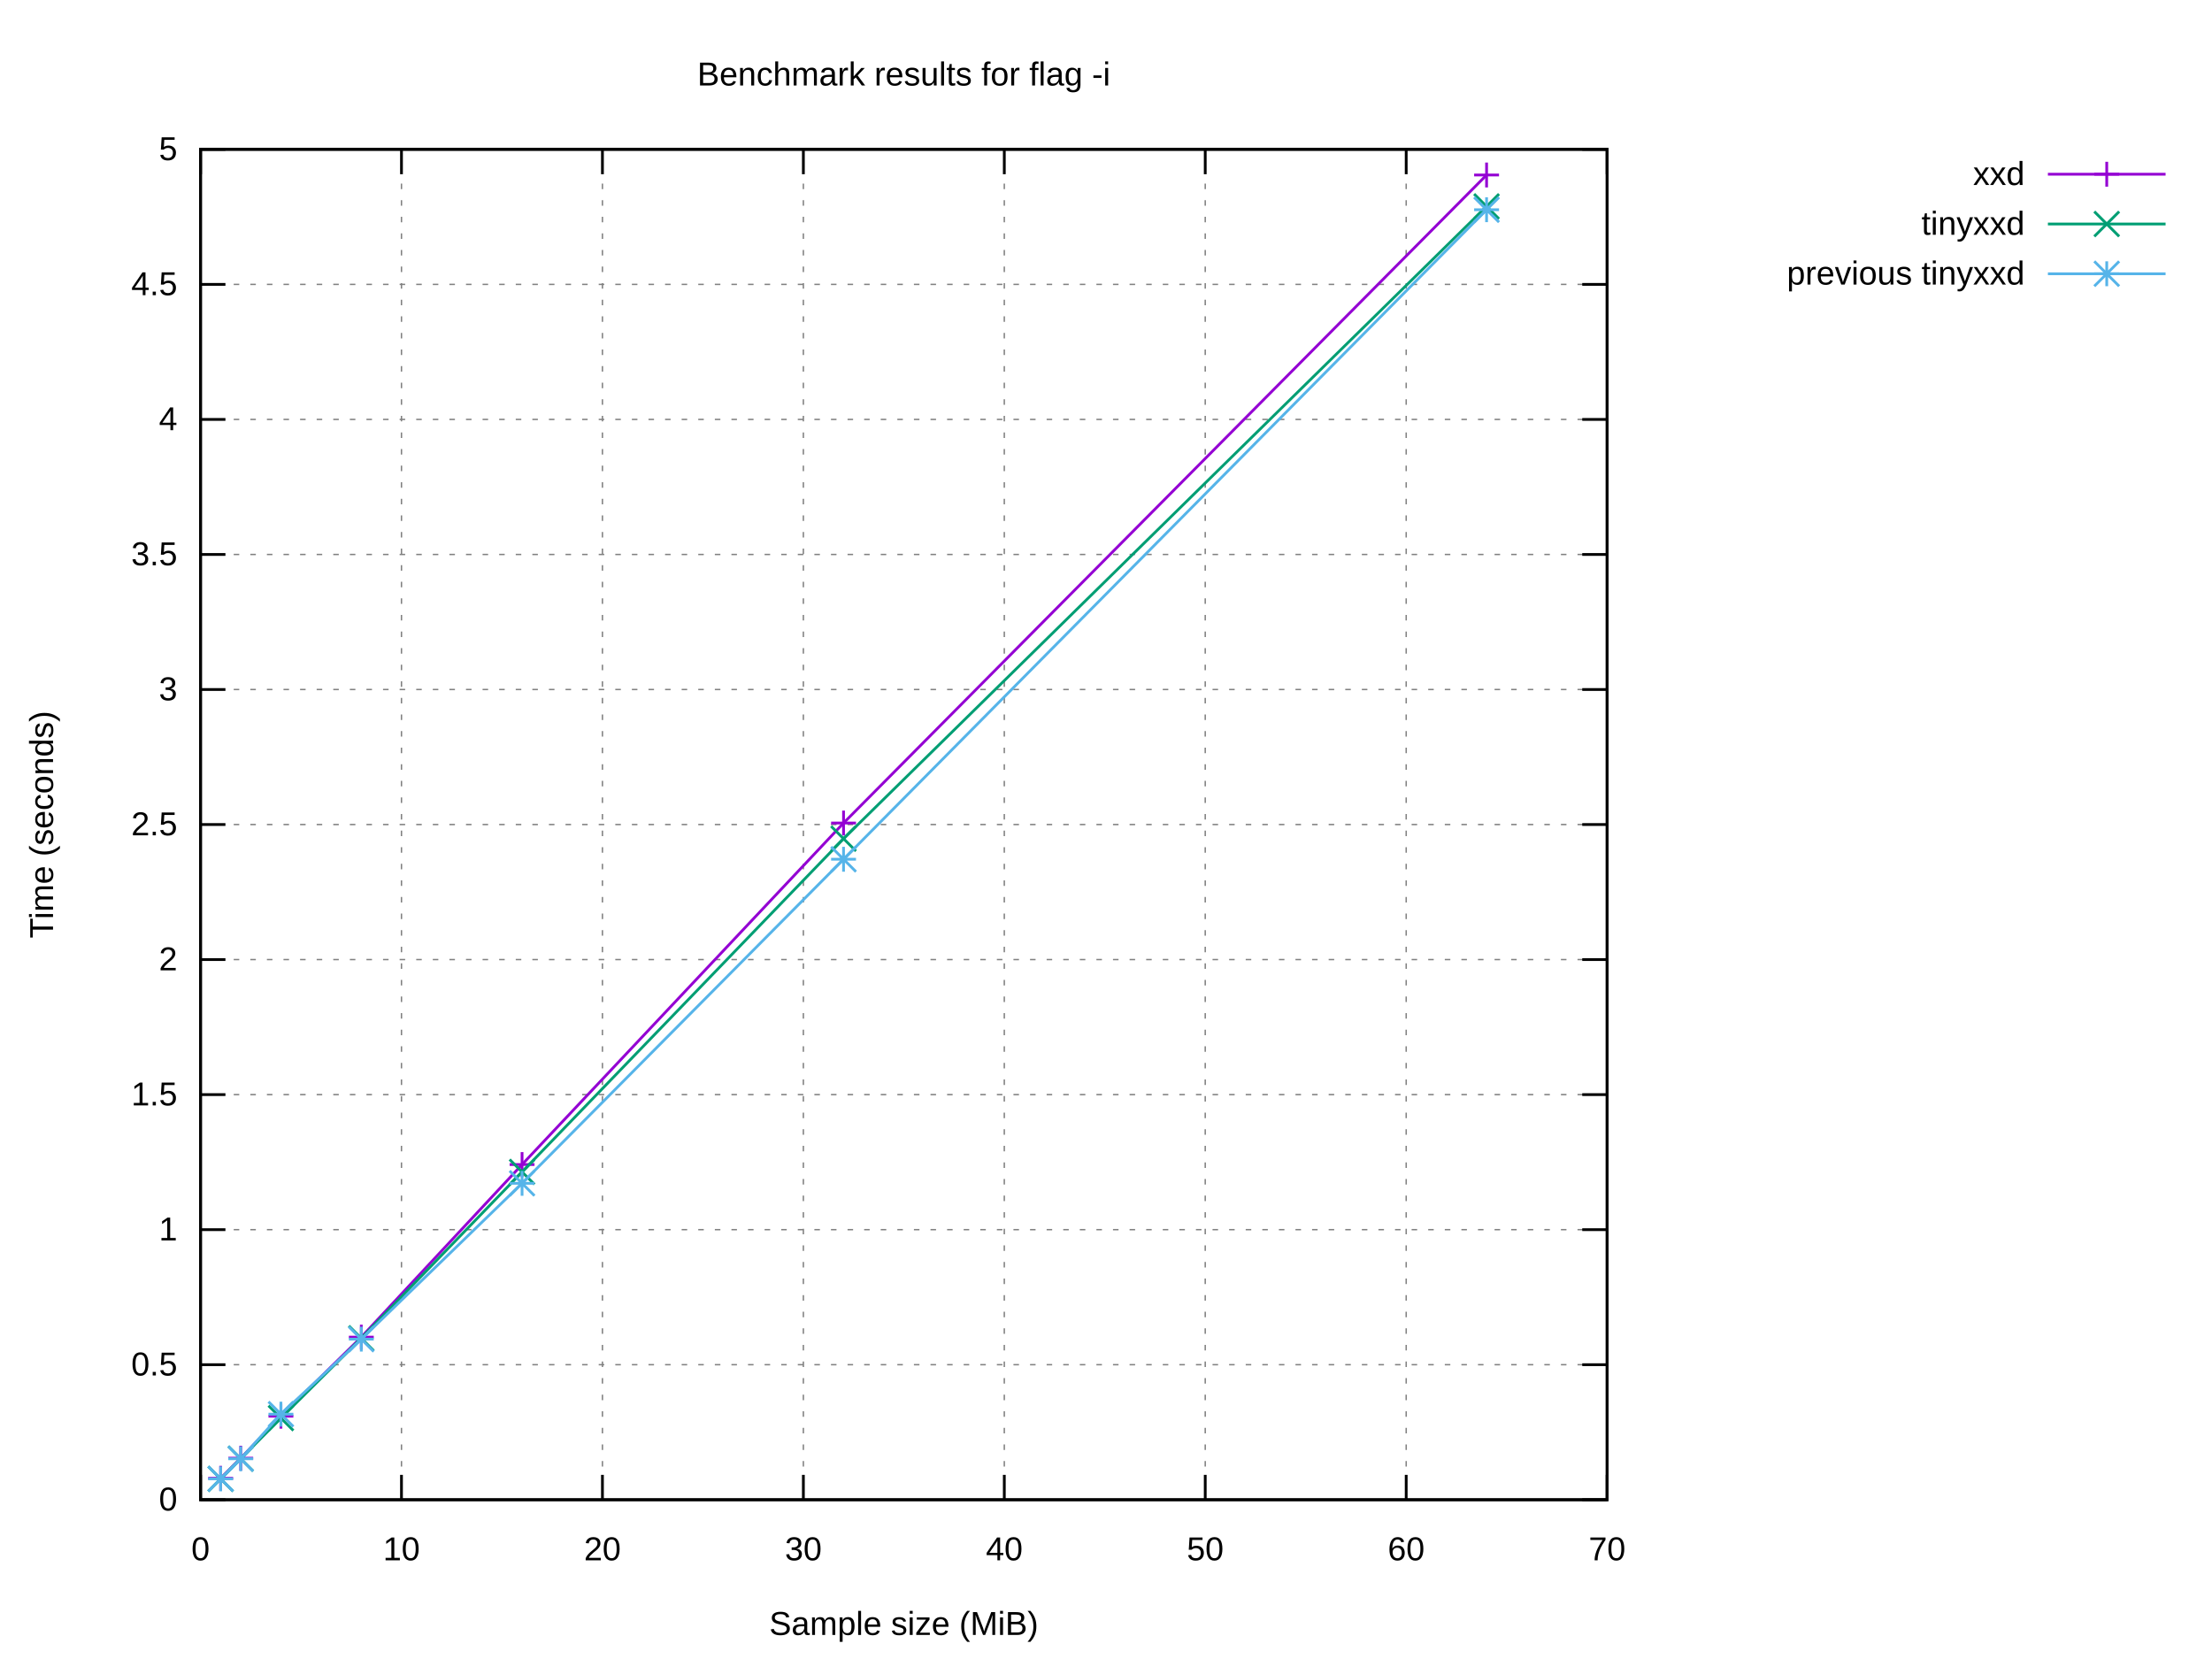
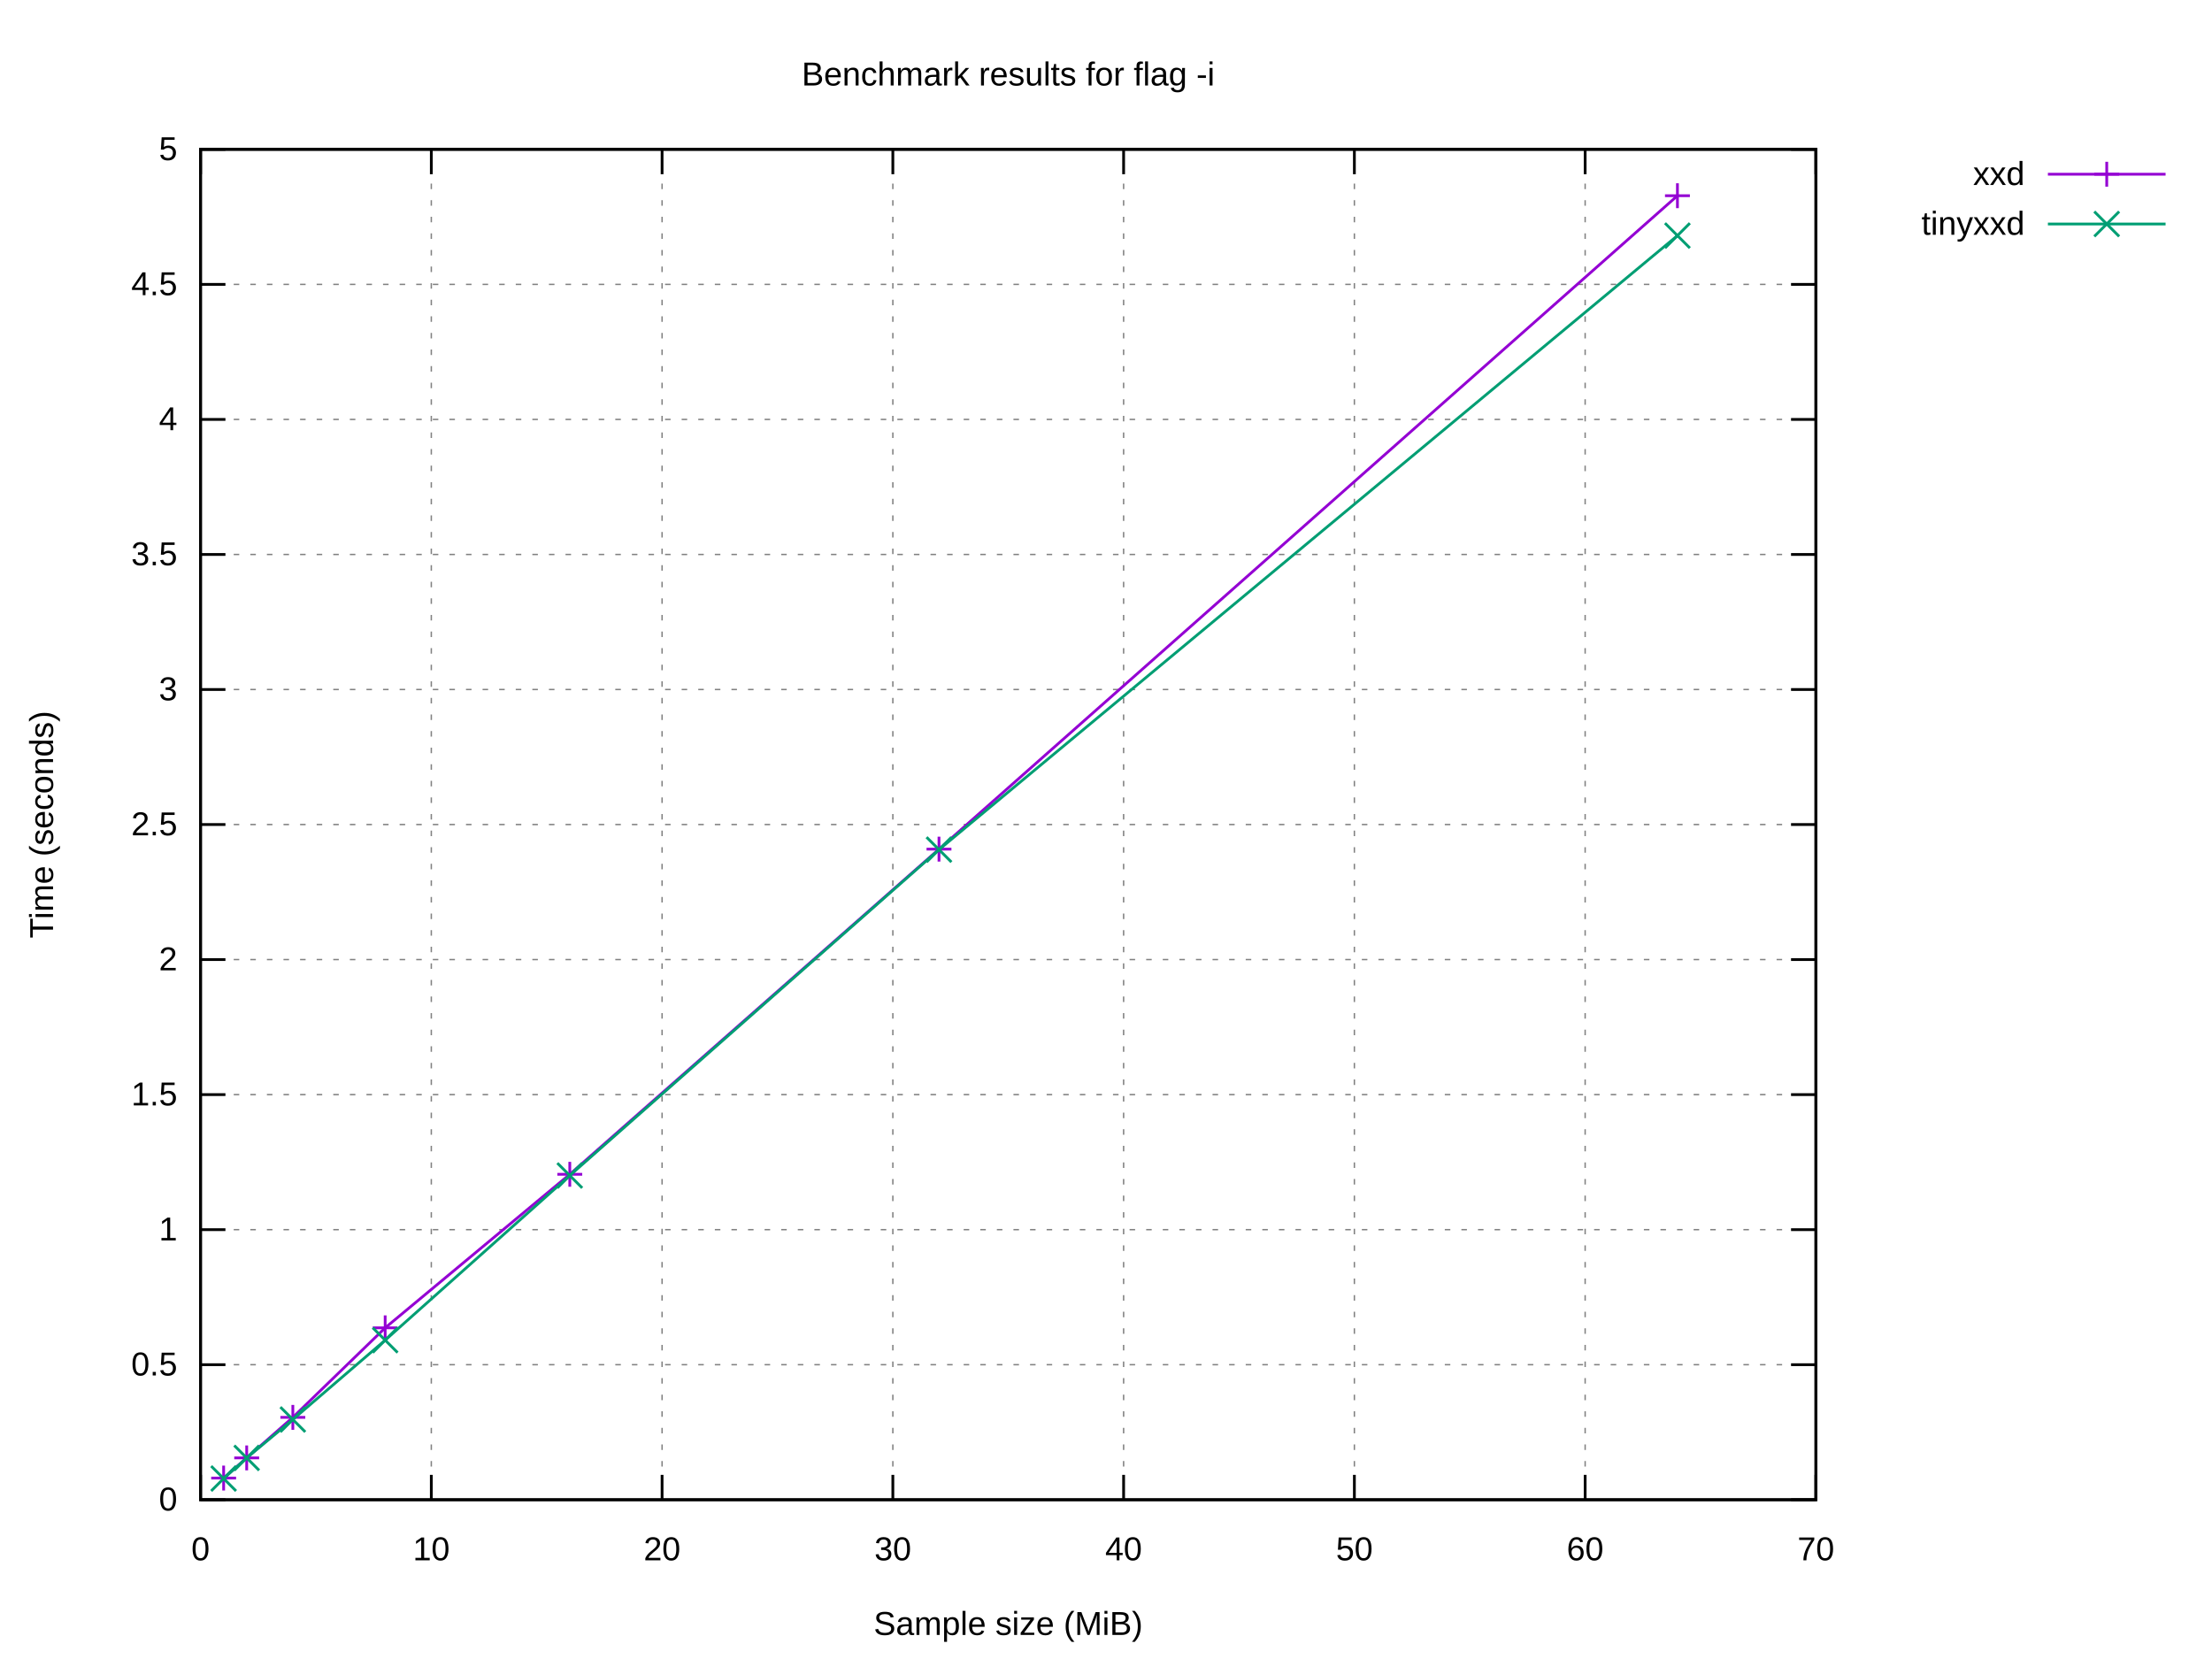
<svg xmlns="http://www.w3.org/2000/svg" xmlns:xlink="http://www.w3.org/1999/xlink" width="800" height="600" viewBox="0 0 800 600">
  <g id="gnuplot_canvas">
    <rect x="0" y="0" width="800" height="600" fill="#ffffff" />
    <defs>
      <circle id="gpDot" r="0.5" stroke-width="0.5" stroke="currentColor" />
      <path id="gpPt0" stroke-width="0.222" stroke="currentColor" d="M-1,0 h2 M0,-1 v2" />
      <path id="gpPt1" stroke-width="0.222" stroke="currentColor" d="M-1,-1 L1,1 M1,-1 L-1,1" />
      <path id="gpPt2" stroke-width="0.222" stroke="currentColor" d="M-1,0 L1,0 M0,-1 L0,1 M-1,-1 L1,1 M-1,1 L1,-1" />
      <rect id="gpPt3" stroke-width="0.222" stroke="currentColor" x="-1" y="-1" width="2" height="2" />
      <rect id="gpPt4" stroke-width="0.222" stroke="currentColor" fill="currentColor" x="-1" y="-1" width="2" height="2" />
      <circle id="gpPt5" stroke-width="0.222" stroke="currentColor" cx="0" cy="0" r="1" />
      <use xlink:href="#gpPt5" id="gpPt6" fill="currentColor" stroke="none" />
      <path id="gpPt7" stroke-width="0.222" stroke="currentColor" d="M0,-1.33 L-1.33,0.67 L1.33,0.67 z" />
      <use xlink:href="#gpPt7" id="gpPt8" fill="currentColor" stroke="none" />
      <use xlink:href="#gpPt7" id="gpPt9" stroke="currentColor" transform="rotate(180)" />
      <use xlink:href="#gpPt9" id="gpPt10" fill="currentColor" stroke="none" />
      <use xlink:href="#gpPt3" id="gpPt11" stroke="currentColor" transform="rotate(45)" />
      <use xlink:href="#gpPt11" id="gpPt12" fill="currentColor" stroke="none" />
      <path id="gpPt13" stroke-width="0.222" stroke="currentColor" d="M0,1.330 L1.265,0.411 L0.782,-1.067 L-0.782,-1.076 L-1.265,0.411 z" />
      <use xlink:href="#gpPt13" id="gpPt14" fill="currentColor" stroke="none" />
      <filter id="textbox" filterUnits="objectBoundingBox" x="0" y="0" height="1" width="1">
        <feFlood flood-color="#FFFFFF" flood-opacity="1" result="bgnd" />
        <feComposite in="SourceGraphic" in2="bgnd" operator="atop" />
      </filter>
      <filter id="greybox" filterUnits="objectBoundingBox" x="0" y="0" height="1" width="1">
        <feFlood flood-color="lightgrey" flood-opacity="1" result="grey" />
        <feComposite in="SourceGraphic" in2="grey" operator="atop" />
      </filter>
    </defs>
    <g fill="none" color="#FFFFFF" stroke="currentColor" stroke-width="1.00" stroke-linecap="butt" stroke-linejoin="miter">
</g>
    <g fill="none" color="black" stroke="currentColor" stroke-width="1.00" stroke-linecap="butt" stroke-linejoin="miter">
</g>
    <g fill="none" color="black" stroke="black" stroke-width="0.50" stroke-linecap="butt" stroke-linejoin="miter">
</g>
    <g fill="none" color="gray" stroke="currentColor" stroke-width="0.50" stroke-linecap="butt" stroke-linejoin="miter">
-       <path stroke="gray" stroke-dasharray="2,4" class="gridline" d="M72.53,542.40 L581.24,542.40  " />
-     </g>
-     <g fill="none" color="gray" stroke="gray" stroke-width="1.00" stroke-linecap="butt" stroke-linejoin="miter">
- </g>
-     <g fill="none" color="black" stroke="currentColor" stroke-width="1.00" stroke-linecap="butt" stroke-linejoin="miter">
-       <path stroke="black" d="M72.53,542.40 L81.53,542.40 M581.24,542.40 L572.24,542.40  " />
+       <path stroke="gray" stroke-dasharray="2,4" class="gridline" d="M72.53,542.40 L656.75,542.40  " />
+     </g>
+     <g fill="none" color="gray" stroke="gray" stroke-width="1.00" stroke-linecap="butt" stroke-linejoin="miter">
+ </g>
+     <g fill="none" color="black" stroke="currentColor" stroke-width="1.00" stroke-linecap="butt" stroke-linejoin="miter">
+       <path stroke="black" d="M72.53,542.40 L81.53,542.40 M656.75,542.40 L647.75,542.40  " />
      <g transform="translate(64.14,546.30)" stroke="none" fill="black" font-family="Arial" font-size="12.00" text-anchor="end">
        <text>
          <tspan font-family="Arial"> 0</tspan>
        </text>
      </g>
    </g>
    <g fill="none" color="black" stroke="currentColor" stroke-width="1.00" stroke-linecap="butt" stroke-linejoin="miter">
</g>
    <g fill="none" color="black" stroke="black" stroke-width="0.50" stroke-linecap="butt" stroke-linejoin="miter">
</g>
    <g fill="none" color="gray" stroke="currentColor" stroke-width="0.50" stroke-linecap="butt" stroke-linejoin="miter">
-       <path stroke="gray" stroke-dasharray="2,4" class="gridline" d="M72.53,493.56 L581.24,493.56  " />
-     </g>
-     <g fill="none" color="gray" stroke="gray" stroke-width="1.00" stroke-linecap="butt" stroke-linejoin="miter">
- </g>
-     <g fill="none" color="black" stroke="currentColor" stroke-width="1.00" stroke-linecap="butt" stroke-linejoin="miter">
-       <path stroke="black" d="M72.53,493.56 L81.53,493.56 M581.24,493.56 L572.24,493.56  " />
+       <path stroke="gray" stroke-dasharray="2,4" class="gridline" d="M72.53,493.56 L656.75,493.56  " />
+     </g>
+     <g fill="none" color="gray" stroke="gray" stroke-width="1.00" stroke-linecap="butt" stroke-linejoin="miter">
+ </g>
+     <g fill="none" color="black" stroke="currentColor" stroke-width="1.00" stroke-linecap="butt" stroke-linejoin="miter">
+       <path stroke="black" d="M72.53,493.56 L81.53,493.56 M656.75,493.56 L647.75,493.56  " />
      <g transform="translate(64.14,497.46)" stroke="none" fill="black" font-family="Arial" font-size="12.00" text-anchor="end">
        <text>
          <tspan font-family="Arial"> 0.5</tspan>
        </text>
      </g>
    </g>
    <g fill="none" color="black" stroke="currentColor" stroke-width="1.00" stroke-linecap="butt" stroke-linejoin="miter">
</g>
    <g fill="none" color="black" stroke="black" stroke-width="0.50" stroke-linecap="butt" stroke-linejoin="miter">
</g>
    <g fill="none" color="gray" stroke="currentColor" stroke-width="0.50" stroke-linecap="butt" stroke-linejoin="miter">
-       <path stroke="gray" stroke-dasharray="2,4" class="gridline" d="M72.53,444.72 L581.24,444.72  " />
-     </g>
-     <g fill="none" color="gray" stroke="gray" stroke-width="1.00" stroke-linecap="butt" stroke-linejoin="miter">
- </g>
-     <g fill="none" color="black" stroke="currentColor" stroke-width="1.00" stroke-linecap="butt" stroke-linejoin="miter">
-       <path stroke="black" d="M72.53,444.72 L81.53,444.72 M581.24,444.72 L572.24,444.72  " />
+       <path stroke="gray" stroke-dasharray="2,4" class="gridline" d="M72.53,444.72 L656.75,444.72  " />
+     </g>
+     <g fill="none" color="gray" stroke="gray" stroke-width="1.00" stroke-linecap="butt" stroke-linejoin="miter">
+ </g>
+     <g fill="none" color="black" stroke="currentColor" stroke-width="1.00" stroke-linecap="butt" stroke-linejoin="miter">
+       <path stroke="black" d="M72.53,444.72 L81.53,444.72 M656.75,444.72 L647.75,444.72  " />
      <g transform="translate(64.14,448.62)" stroke="none" fill="black" font-family="Arial" font-size="12.00" text-anchor="end">
        <text>
          <tspan font-family="Arial"> 1</tspan>
        </text>
      </g>
    </g>
    <g fill="none" color="black" stroke="currentColor" stroke-width="1.00" stroke-linecap="butt" stroke-linejoin="miter">
</g>
    <g fill="none" color="black" stroke="black" stroke-width="0.50" stroke-linecap="butt" stroke-linejoin="miter">
</g>
    <g fill="none" color="gray" stroke="currentColor" stroke-width="0.50" stroke-linecap="butt" stroke-linejoin="miter">
-       <path stroke="gray" stroke-dasharray="2,4" class="gridline" d="M72.53,395.88 L581.24,395.88  " />
-     </g>
-     <g fill="none" color="gray" stroke="gray" stroke-width="1.00" stroke-linecap="butt" stroke-linejoin="miter">
- </g>
-     <g fill="none" color="black" stroke="currentColor" stroke-width="1.00" stroke-linecap="butt" stroke-linejoin="miter">
-       <path stroke="black" d="M72.53,395.88 L81.53,395.88 M581.24,395.88 L572.24,395.88  " />
+       <path stroke="gray" stroke-dasharray="2,4" class="gridline" d="M72.53,395.88 L656.75,395.88  " />
+     </g>
+     <g fill="none" color="gray" stroke="gray" stroke-width="1.00" stroke-linecap="butt" stroke-linejoin="miter">
+ </g>
+     <g fill="none" color="black" stroke="currentColor" stroke-width="1.00" stroke-linecap="butt" stroke-linejoin="miter">
+       <path stroke="black" d="M72.53,395.88 L81.53,395.88 M656.75,395.88 L647.75,395.88  " />
      <g transform="translate(64.14,399.78)" stroke="none" fill="black" font-family="Arial" font-size="12.00" text-anchor="end">
        <text>
          <tspan font-family="Arial"> 1.5</tspan>
        </text>
      </g>
    </g>
    <g fill="none" color="black" stroke="currentColor" stroke-width="1.00" stroke-linecap="butt" stroke-linejoin="miter">
</g>
    <g fill="none" color="black" stroke="black" stroke-width="0.50" stroke-linecap="butt" stroke-linejoin="miter">
</g>
    <g fill="none" color="gray" stroke="currentColor" stroke-width="0.50" stroke-linecap="butt" stroke-linejoin="miter">
-       <path stroke="gray" stroke-dasharray="2,4" class="gridline" d="M72.53,347.04 L581.24,347.04  " />
-     </g>
-     <g fill="none" color="gray" stroke="gray" stroke-width="1.00" stroke-linecap="butt" stroke-linejoin="miter">
- </g>
-     <g fill="none" color="black" stroke="currentColor" stroke-width="1.00" stroke-linecap="butt" stroke-linejoin="miter">
-       <path stroke="black" d="M72.53,347.04 L81.53,347.04 M581.24,347.04 L572.24,347.04  " />
+       <path stroke="gray" stroke-dasharray="2,4" class="gridline" d="M72.53,347.04 L656.75,347.04  " />
+     </g>
+     <g fill="none" color="gray" stroke="gray" stroke-width="1.00" stroke-linecap="butt" stroke-linejoin="miter">
+ </g>
+     <g fill="none" color="black" stroke="currentColor" stroke-width="1.00" stroke-linecap="butt" stroke-linejoin="miter">
+       <path stroke="black" d="M72.53,347.04 L81.53,347.04 M656.75,347.04 L647.75,347.04  " />
      <g transform="translate(64.14,350.94)" stroke="none" fill="black" font-family="Arial" font-size="12.00" text-anchor="end">
        <text>
          <tspan font-family="Arial"> 2</tspan>
        </text>
      </g>
    </g>
    <g fill="none" color="black" stroke="currentColor" stroke-width="1.00" stroke-linecap="butt" stroke-linejoin="miter">
</g>
    <g fill="none" color="black" stroke="black" stroke-width="0.50" stroke-linecap="butt" stroke-linejoin="miter">
</g>
    <g fill="none" color="gray" stroke="currentColor" stroke-width="0.50" stroke-linecap="butt" stroke-linejoin="miter">
-       <path stroke="gray" stroke-dasharray="2,4" class="gridline" d="M72.53,298.20 L581.24,298.20  " />
-     </g>
-     <g fill="none" color="gray" stroke="gray" stroke-width="1.00" stroke-linecap="butt" stroke-linejoin="miter">
- </g>
-     <g fill="none" color="black" stroke="currentColor" stroke-width="1.00" stroke-linecap="butt" stroke-linejoin="miter">
-       <path stroke="black" d="M72.53,298.20 L81.53,298.20 M581.24,298.20 L572.24,298.20  " />
+       <path stroke="gray" stroke-dasharray="2,4" class="gridline" d="M72.53,298.20 L656.75,298.20  " />
+     </g>
+     <g fill="none" color="gray" stroke="gray" stroke-width="1.00" stroke-linecap="butt" stroke-linejoin="miter">
+ </g>
+     <g fill="none" color="black" stroke="currentColor" stroke-width="1.00" stroke-linecap="butt" stroke-linejoin="miter">
+       <path stroke="black" d="M72.53,298.20 L81.53,298.20 M656.75,298.20 L647.75,298.20  " />
      <g transform="translate(64.14,302.10)" stroke="none" fill="black" font-family="Arial" font-size="12.00" text-anchor="end">
        <text>
          <tspan font-family="Arial"> 2.5</tspan>
        </text>
      </g>
    </g>
    <g fill="none" color="black" stroke="currentColor" stroke-width="1.00" stroke-linecap="butt" stroke-linejoin="miter">
</g>
    <g fill="none" color="black" stroke="black" stroke-width="0.50" stroke-linecap="butt" stroke-linejoin="miter">
</g>
    <g fill="none" color="gray" stroke="currentColor" stroke-width="0.50" stroke-linecap="butt" stroke-linejoin="miter">
-       <path stroke="gray" stroke-dasharray="2,4" class="gridline" d="M72.53,249.37 L581.24,249.37  " />
-     </g>
-     <g fill="none" color="gray" stroke="gray" stroke-width="1.00" stroke-linecap="butt" stroke-linejoin="miter">
- </g>
-     <g fill="none" color="black" stroke="currentColor" stroke-width="1.00" stroke-linecap="butt" stroke-linejoin="miter">
-       <path stroke="black" d="M72.53,249.37 L81.53,249.37 M581.24,249.37 L572.24,249.37  " />
+       <path stroke="gray" stroke-dasharray="2,4" class="gridline" d="M72.53,249.37 L656.75,249.37  " />
+     </g>
+     <g fill="none" color="gray" stroke="gray" stroke-width="1.00" stroke-linecap="butt" stroke-linejoin="miter">
+ </g>
+     <g fill="none" color="black" stroke="currentColor" stroke-width="1.00" stroke-linecap="butt" stroke-linejoin="miter">
+       <path stroke="black" d="M72.53,249.37 L81.53,249.37 M656.75,249.37 L647.75,249.37  " />
      <g transform="translate(64.14,253.27)" stroke="none" fill="black" font-family="Arial" font-size="12.00" text-anchor="end">
        <text>
          <tspan font-family="Arial"> 3</tspan>
        </text>
      </g>
    </g>
    <g fill="none" color="black" stroke="currentColor" stroke-width="1.00" stroke-linecap="butt" stroke-linejoin="miter">
</g>
    <g fill="none" color="black" stroke="black" stroke-width="0.50" stroke-linecap="butt" stroke-linejoin="miter">
</g>
    <g fill="none" color="gray" stroke="currentColor" stroke-width="0.50" stroke-linecap="butt" stroke-linejoin="miter">
-       <path stroke="gray" stroke-dasharray="2,4" class="gridline" d="M72.53,200.53 L581.24,200.53  " />
-     </g>
-     <g fill="none" color="gray" stroke="gray" stroke-width="1.00" stroke-linecap="butt" stroke-linejoin="miter">
- </g>
-     <g fill="none" color="black" stroke="currentColor" stroke-width="1.00" stroke-linecap="butt" stroke-linejoin="miter">
-       <path stroke="black" d="M72.53,200.53 L81.53,200.53 M581.24,200.53 L572.24,200.53  " />
+       <path stroke="gray" stroke-dasharray="2,4" class="gridline" d="M72.53,200.53 L656.75,200.53  " />
+     </g>
+     <g fill="none" color="gray" stroke="gray" stroke-width="1.00" stroke-linecap="butt" stroke-linejoin="miter">
+ </g>
+     <g fill="none" color="black" stroke="currentColor" stroke-width="1.00" stroke-linecap="butt" stroke-linejoin="miter">
+       <path stroke="black" d="M72.53,200.53 L81.53,200.53 M656.75,200.53 L647.75,200.53  " />
      <g transform="translate(64.14,204.43)" stroke="none" fill="black" font-family="Arial" font-size="12.00" text-anchor="end">
        <text>
          <tspan font-family="Arial"> 3.5</tspan>
        </text>
      </g>
    </g>
    <g fill="none" color="black" stroke="currentColor" stroke-width="1.00" stroke-linecap="butt" stroke-linejoin="miter">
</g>
    <g fill="none" color="black" stroke="black" stroke-width="0.50" stroke-linecap="butt" stroke-linejoin="miter">
</g>
    <g fill="none" color="gray" stroke="currentColor" stroke-width="0.50" stroke-linecap="butt" stroke-linejoin="miter">
-       <path stroke="gray" stroke-dasharray="2,4" class="gridline" d="M72.53,151.69 L581.24,151.69  " />
-     </g>
-     <g fill="none" color="gray" stroke="gray" stroke-width="1.00" stroke-linecap="butt" stroke-linejoin="miter">
- </g>
-     <g fill="none" color="black" stroke="currentColor" stroke-width="1.00" stroke-linecap="butt" stroke-linejoin="miter">
-       <path stroke="black" d="M72.53,151.69 L81.53,151.69 M581.24,151.69 L572.24,151.69  " />
+       <path stroke="gray" stroke-dasharray="2,4" class="gridline" d="M72.53,151.69 L656.75,151.69  " />
+     </g>
+     <g fill="none" color="gray" stroke="gray" stroke-width="1.00" stroke-linecap="butt" stroke-linejoin="miter">
+ </g>
+     <g fill="none" color="black" stroke="currentColor" stroke-width="1.00" stroke-linecap="butt" stroke-linejoin="miter">
+       <path stroke="black" d="M72.53,151.69 L81.53,151.69 M656.75,151.69 L647.75,151.69  " />
      <g transform="translate(64.14,155.59)" stroke="none" fill="black" font-family="Arial" font-size="12.00" text-anchor="end">
        <text>
          <tspan font-family="Arial"> 4</tspan>
        </text>
      </g>
    </g>
    <g fill="none" color="black" stroke="currentColor" stroke-width="1.00" stroke-linecap="butt" stroke-linejoin="miter">
</g>
    <g fill="none" color="black" stroke="black" stroke-width="0.50" stroke-linecap="butt" stroke-linejoin="miter">
</g>
    <g fill="none" color="gray" stroke="currentColor" stroke-width="0.50" stroke-linecap="butt" stroke-linejoin="miter">
-       <path stroke="gray" stroke-dasharray="2,4" class="gridline" d="M72.53,102.85 L581.24,102.85  " />
-     </g>
-     <g fill="none" color="gray" stroke="gray" stroke-width="1.00" stroke-linecap="butt" stroke-linejoin="miter">
- </g>
-     <g fill="none" color="black" stroke="currentColor" stroke-width="1.00" stroke-linecap="butt" stroke-linejoin="miter">
-       <path stroke="black" d="M72.53,102.85 L81.53,102.85 M581.24,102.85 L572.24,102.85  " />
+       <path stroke="gray" stroke-dasharray="2,4" class="gridline" d="M72.53,102.85 L656.75,102.85  " />
+     </g>
+     <g fill="none" color="gray" stroke="gray" stroke-width="1.00" stroke-linecap="butt" stroke-linejoin="miter">
+ </g>
+     <g fill="none" color="black" stroke="currentColor" stroke-width="1.00" stroke-linecap="butt" stroke-linejoin="miter">
+       <path stroke="black" d="M72.53,102.85 L81.53,102.85 M656.75,102.85 L647.75,102.85  " />
      <g transform="translate(64.14,106.75)" stroke="none" fill="black" font-family="Arial" font-size="12.00" text-anchor="end">
        <text>
          <tspan font-family="Arial"> 4.5</tspan>
        </text>
      </g>
    </g>
    <g fill="none" color="black" stroke="currentColor" stroke-width="1.00" stroke-linecap="butt" stroke-linejoin="miter">
</g>
    <g fill="none" color="black" stroke="black" stroke-width="0.50" stroke-linecap="butt" stroke-linejoin="miter">
</g>
    <g fill="none" color="gray" stroke="currentColor" stroke-width="0.50" stroke-linecap="butt" stroke-linejoin="miter">
-       <path stroke="gray" stroke-dasharray="2,4" class="gridline" d="M72.53,54.01 L581.24,54.01  " />
-     </g>
-     <g fill="none" color="gray" stroke="gray" stroke-width="1.00" stroke-linecap="butt" stroke-linejoin="miter">
- </g>
-     <g fill="none" color="black" stroke="currentColor" stroke-width="1.00" stroke-linecap="butt" stroke-linejoin="miter">
-       <path stroke="black" d="M72.53,54.01 L81.53,54.01 M581.24,54.01 L572.24,54.01  " />
+       <path stroke="gray" stroke-dasharray="2,4" class="gridline" d="M72.53,54.01 L656.75,54.01  " />
+     </g>
+     <g fill="none" color="gray" stroke="gray" stroke-width="1.00" stroke-linecap="butt" stroke-linejoin="miter">
+ </g>
+     <g fill="none" color="black" stroke="currentColor" stroke-width="1.00" stroke-linecap="butt" stroke-linejoin="miter">
+       <path stroke="black" d="M72.53,54.01 L81.53,54.01 M656.75,54.01 L647.75,54.01  " />
      <g transform="translate(64.14,57.91)" stroke="none" fill="black" font-family="Arial" font-size="12.00" text-anchor="end">
        <text>
          <tspan font-family="Arial"> 5</tspan>
        </text>
      </g>
    </g>
    <g fill="none" color="black" stroke="currentColor" stroke-width="1.00" stroke-linecap="butt" stroke-linejoin="miter">
</g>
    <g fill="none" color="black" stroke="black" stroke-width="0.50" stroke-linecap="butt" stroke-linejoin="miter">
</g>
    <g fill="none" color="gray" stroke="currentColor" stroke-width="0.50" stroke-linecap="butt" stroke-linejoin="miter">
      <path stroke="gray" stroke-dasharray="2,4" class="gridline" d="M72.53,542.40 L72.53,54.01  " />
    </g>
    <g fill="none" color="gray" stroke="gray" stroke-width="1.00" stroke-linecap="butt" stroke-linejoin="miter">
</g>
    <g fill="none" color="black" stroke="currentColor" stroke-width="1.00" stroke-linecap="butt" stroke-linejoin="miter">
      <path stroke="black" d="M72.53,542.40 L72.53,533.40 M72.53,54.01 L72.53,63.01  " />
      <g transform="translate(72.53,564.30)" stroke="none" fill="black" font-family="Arial" font-size="12.00" text-anchor="middle">
        <text>
          <tspan font-family="Arial"> 0</tspan>
        </text>
      </g>
    </g>
    <g fill="none" color="black" stroke="currentColor" stroke-width="1.00" stroke-linecap="butt" stroke-linejoin="miter">
</g>
    <g fill="none" color="black" stroke="black" stroke-width="0.50" stroke-linecap="butt" stroke-linejoin="miter">
</g>
    <g fill="none" color="gray" stroke="currentColor" stroke-width="0.50" stroke-linecap="butt" stroke-linejoin="miter">
-       <path stroke="gray" stroke-dasharray="2,4" class="gridline" d="M145.20,542.40 L145.20,54.01  " />
-     </g>
-     <g fill="none" color="gray" stroke="gray" stroke-width="1.00" stroke-linecap="butt" stroke-linejoin="miter">
- </g>
-     <g fill="none" color="black" stroke="currentColor" stroke-width="1.00" stroke-linecap="butt" stroke-linejoin="miter">
-       <path stroke="black" d="M145.20,542.40 L145.20,533.40 M145.20,54.01 L145.20,63.01  " />
-       <g transform="translate(145.20,564.30)" stroke="none" fill="black" font-family="Arial" font-size="12.00" text-anchor="middle">
+       <path stroke="gray" stroke-dasharray="2,4" class="gridline" d="M155.99,542.40 L155.99,54.01  " />
+     </g>
+     <g fill="none" color="gray" stroke="gray" stroke-width="1.00" stroke-linecap="butt" stroke-linejoin="miter">
+ </g>
+     <g fill="none" color="black" stroke="currentColor" stroke-width="1.00" stroke-linecap="butt" stroke-linejoin="miter">
+       <path stroke="black" d="M155.99,542.40 L155.99,533.40 M155.99,54.01 L155.99,63.01  " />
+       <g transform="translate(155.99,564.30)" stroke="none" fill="black" font-family="Arial" font-size="12.00" text-anchor="middle">
        <text>
          <tspan font-family="Arial"> 10</tspan>
        </text>
      </g>
    </g>
    <g fill="none" color="black" stroke="currentColor" stroke-width="1.00" stroke-linecap="butt" stroke-linejoin="miter">
</g>
    <g fill="none" color="black" stroke="black" stroke-width="0.50" stroke-linecap="butt" stroke-linejoin="miter">
</g>
    <g fill="none" color="gray" stroke="currentColor" stroke-width="0.50" stroke-linecap="butt" stroke-linejoin="miter">
-       <path stroke="gray" stroke-dasharray="2,4" class="gridline" d="M217.88,542.40 L217.88,54.01  " />
-     </g>
-     <g fill="none" color="gray" stroke="gray" stroke-width="1.00" stroke-linecap="butt" stroke-linejoin="miter">
- </g>
-     <g fill="none" color="black" stroke="currentColor" stroke-width="1.00" stroke-linecap="butt" stroke-linejoin="miter">
-       <path stroke="black" d="M217.88,542.40 L217.88,533.40 M217.88,54.01 L217.88,63.01  " />
-       <g transform="translate(217.88,564.30)" stroke="none" fill="black" font-family="Arial" font-size="12.00" text-anchor="middle">
+       <path stroke="gray" stroke-dasharray="2,4" class="gridline" d="M239.45,542.40 L239.45,54.01  " />
+     </g>
+     <g fill="none" color="gray" stroke="gray" stroke-width="1.00" stroke-linecap="butt" stroke-linejoin="miter">
+ </g>
+     <g fill="none" color="black" stroke="currentColor" stroke-width="1.00" stroke-linecap="butt" stroke-linejoin="miter">
+       <path stroke="black" d="M239.45,542.40 L239.45,533.40 M239.45,54.01 L239.45,63.01  " />
+       <g transform="translate(239.45,564.30)" stroke="none" fill="black" font-family="Arial" font-size="12.00" text-anchor="middle">
        <text>
          <tspan font-family="Arial"> 20</tspan>
        </text>
      </g>
    </g>
    <g fill="none" color="black" stroke="currentColor" stroke-width="1.00" stroke-linecap="butt" stroke-linejoin="miter">
</g>
    <g fill="none" color="black" stroke="black" stroke-width="0.50" stroke-linecap="butt" stroke-linejoin="miter">
</g>
    <g fill="none" color="gray" stroke="currentColor" stroke-width="0.50" stroke-linecap="butt" stroke-linejoin="miter">
-       <path stroke="gray" stroke-dasharray="2,4" class="gridline" d="M290.55,542.40 L290.55,54.01  " />
-     </g>
-     <g fill="none" color="gray" stroke="gray" stroke-width="1.00" stroke-linecap="butt" stroke-linejoin="miter">
- </g>
-     <g fill="none" color="black" stroke="currentColor" stroke-width="1.00" stroke-linecap="butt" stroke-linejoin="miter">
-       <path stroke="black" d="M290.55,542.40 L290.55,533.40 M290.55,54.01 L290.55,63.01  " />
-       <g transform="translate(290.55,564.30)" stroke="none" fill="black" font-family="Arial" font-size="12.00" text-anchor="middle">
+       <path stroke="gray" stroke-dasharray="2,4" class="gridline" d="M322.91,542.40 L322.91,54.01  " />
+     </g>
+     <g fill="none" color="gray" stroke="gray" stroke-width="1.00" stroke-linecap="butt" stroke-linejoin="miter">
+ </g>
+     <g fill="none" color="black" stroke="currentColor" stroke-width="1.00" stroke-linecap="butt" stroke-linejoin="miter">
+       <path stroke="black" d="M322.91,542.40 L322.91,533.40 M322.91,54.01 L322.91,63.01  " />
+       <g transform="translate(322.91,564.30)" stroke="none" fill="black" font-family="Arial" font-size="12.00" text-anchor="middle">
        <text>
          <tspan font-family="Arial"> 30</tspan>
        </text>
      </g>
    </g>
    <g fill="none" color="black" stroke="currentColor" stroke-width="1.00" stroke-linecap="butt" stroke-linejoin="miter">
</g>
    <g fill="none" color="black" stroke="black" stroke-width="0.50" stroke-linecap="butt" stroke-linejoin="miter">
</g>
    <g fill="none" color="gray" stroke="currentColor" stroke-width="0.50" stroke-linecap="butt" stroke-linejoin="miter">
-       <path stroke="gray" stroke-dasharray="2,4" class="gridline" d="M363.22,542.40 L363.22,54.01  " />
-     </g>
-     <g fill="none" color="gray" stroke="gray" stroke-width="1.00" stroke-linecap="butt" stroke-linejoin="miter">
- </g>
-     <g fill="none" color="black" stroke="currentColor" stroke-width="1.00" stroke-linecap="butt" stroke-linejoin="miter">
-       <path stroke="black" d="M363.22,542.40 L363.22,533.40 M363.22,54.01 L363.22,63.01  " />
-       <g transform="translate(363.22,564.30)" stroke="none" fill="black" font-family="Arial" font-size="12.00" text-anchor="middle">
+       <path stroke="gray" stroke-dasharray="2,4" class="gridline" d="M406.37,542.40 L406.37,54.01  " />
+     </g>
+     <g fill="none" color="gray" stroke="gray" stroke-width="1.00" stroke-linecap="butt" stroke-linejoin="miter">
+ </g>
+     <g fill="none" color="black" stroke="currentColor" stroke-width="1.00" stroke-linecap="butt" stroke-linejoin="miter">
+       <path stroke="black" d="M406.37,542.40 L406.37,533.40 M406.37,54.01 L406.37,63.01  " />
+       <g transform="translate(406.37,564.30)" stroke="none" fill="black" font-family="Arial" font-size="12.00" text-anchor="middle">
        <text>
          <tspan font-family="Arial"> 40</tspan>
        </text>
      </g>
    </g>
    <g fill="none" color="black" stroke="currentColor" stroke-width="1.00" stroke-linecap="butt" stroke-linejoin="miter">
</g>
    <g fill="none" color="black" stroke="black" stroke-width="0.50" stroke-linecap="butt" stroke-linejoin="miter">
</g>
    <g fill="none" color="gray" stroke="currentColor" stroke-width="0.50" stroke-linecap="butt" stroke-linejoin="miter">
-       <path stroke="gray" stroke-dasharray="2,4" class="gridline" d="M435.89,542.40 L435.89,54.01  " />
-     </g>
-     <g fill="none" color="gray" stroke="gray" stroke-width="1.00" stroke-linecap="butt" stroke-linejoin="miter">
- </g>
-     <g fill="none" color="black" stroke="currentColor" stroke-width="1.00" stroke-linecap="butt" stroke-linejoin="miter">
-       <path stroke="black" d="M435.89,542.40 L435.89,533.40 M435.89,54.01 L435.89,63.01  " />
-       <g transform="translate(435.89,564.30)" stroke="none" fill="black" font-family="Arial" font-size="12.00" text-anchor="middle">
+       <path stroke="gray" stroke-dasharray="2,4" class="gridline" d="M489.83,542.40 L489.83,54.01  " />
+     </g>
+     <g fill="none" color="gray" stroke="gray" stroke-width="1.00" stroke-linecap="butt" stroke-linejoin="miter">
+ </g>
+     <g fill="none" color="black" stroke="currentColor" stroke-width="1.00" stroke-linecap="butt" stroke-linejoin="miter">
+       <path stroke="black" d="M489.83,542.40 L489.83,533.40 M489.83,54.01 L489.83,63.01  " />
+       <g transform="translate(489.83,564.30)" stroke="none" fill="black" font-family="Arial" font-size="12.00" text-anchor="middle">
        <text>
          <tspan font-family="Arial"> 50</tspan>
        </text>
      </g>
    </g>
    <g fill="none" color="black" stroke="currentColor" stroke-width="1.00" stroke-linecap="butt" stroke-linejoin="miter">
</g>
    <g fill="none" color="black" stroke="black" stroke-width="0.50" stroke-linecap="butt" stroke-linejoin="miter">
</g>
    <g fill="none" color="gray" stroke="currentColor" stroke-width="0.50" stroke-linecap="butt" stroke-linejoin="miter">
-       <path stroke="gray" stroke-dasharray="2,4" class="gridline" d="M508.57,542.40 L508.57,54.01  " />
-     </g>
-     <g fill="none" color="gray" stroke="gray" stroke-width="1.00" stroke-linecap="butt" stroke-linejoin="miter">
- </g>
-     <g fill="none" color="black" stroke="currentColor" stroke-width="1.00" stroke-linecap="butt" stroke-linejoin="miter">
-       <path stroke="black" d="M508.57,542.40 L508.57,533.40 M508.57,54.01 L508.57,63.01  " />
-       <g transform="translate(508.57,564.30)" stroke="none" fill="black" font-family="Arial" font-size="12.00" text-anchor="middle">
+       <path stroke="gray" stroke-dasharray="2,4" class="gridline" d="M573.29,542.40 L573.29,54.01  " />
+     </g>
+     <g fill="none" color="gray" stroke="gray" stroke-width="1.00" stroke-linecap="butt" stroke-linejoin="miter">
+ </g>
+     <g fill="none" color="black" stroke="currentColor" stroke-width="1.00" stroke-linecap="butt" stroke-linejoin="miter">
+       <path stroke="black" d="M573.29,542.40 L573.29,533.40 M573.29,54.01 L573.29,63.01  " />
+       <g transform="translate(573.29,564.30)" stroke="none" fill="black" font-family="Arial" font-size="12.00" text-anchor="middle">
        <text>
          <tspan font-family="Arial"> 60</tspan>
        </text>
      </g>
    </g>
    <g fill="none" color="black" stroke="currentColor" stroke-width="1.00" stroke-linecap="butt" stroke-linejoin="miter">
</g>
    <g fill="none" color="black" stroke="black" stroke-width="0.50" stroke-linecap="butt" stroke-linejoin="miter">
</g>
    <g fill="none" color="gray" stroke="currentColor" stroke-width="0.50" stroke-linecap="butt" stroke-linejoin="miter">
-       <path stroke="gray" stroke-dasharray="2,4" class="gridline" d="M581.24,542.40 L581.24,54.01  " />
-     </g>
-     <g fill="none" color="gray" stroke="gray" stroke-width="1.00" stroke-linecap="butt" stroke-linejoin="miter">
- </g>
-     <g fill="none" color="black" stroke="currentColor" stroke-width="1.00" stroke-linecap="butt" stroke-linejoin="miter">
-       <path stroke="black" d="M581.24,542.40 L581.24,533.40 M581.24,54.01 L581.24,63.01  " />
-       <g transform="translate(581.24,564.30)" stroke="none" fill="black" font-family="Arial" font-size="12.00" text-anchor="middle">
+       <path stroke="gray" stroke-dasharray="2,4" class="gridline" d="M656.75,542.40 L656.75,54.01  " />
+     </g>
+     <g fill="none" color="gray" stroke="gray" stroke-width="1.00" stroke-linecap="butt" stroke-linejoin="miter">
+ </g>
+     <g fill="none" color="black" stroke="currentColor" stroke-width="1.00" stroke-linecap="butt" stroke-linejoin="miter">
+       <path stroke="black" d="M656.75,542.40 L656.75,533.40 M656.75,54.01 L656.75,63.01  " />
+       <g transform="translate(656.75,564.30)" stroke="none" fill="black" font-family="Arial" font-size="12.00" text-anchor="middle">
        <text>
          <tspan font-family="Arial"> 70</tspan>
        </text>
      </g>
    </g>
    <g fill="none" color="black" stroke="currentColor" stroke-width="1.00" stroke-linecap="butt" stroke-linejoin="miter">
</g>
    <g fill="none" color="black" stroke="currentColor" stroke-width="1.00" stroke-linecap="butt" stroke-linejoin="miter">
-       <path stroke="black" d="M72.53,54.01 L72.53,542.40 L581.24,542.40 L581.24,54.01 L72.53,54.01 Z  " />
+       <path stroke="black" d="M72.53,54.01 L72.53,542.40 L656.75,542.40 L656.75,54.01 L72.53,54.01 Z  " />
    </g>
    <g fill="none" color="black" stroke="currentColor" stroke-width="1.00" stroke-linecap="butt" stroke-linejoin="miter">
</g>
    <g id="gnuplot_plot_1">
      <g fill="none" color="black" stroke="currentColor" stroke-width="1.00" stroke-linecap="butt" stroke-linejoin="miter">
        <g transform="translate(732.26,66.91)" stroke="none" fill="black" font-family="Arial" font-size="12.00" text-anchor="end">
          <text>
            <tspan font-family="Arial">xxd</tspan>
          </text>
        </g>
      </g>
      <g fill="none" color="black" stroke="currentColor" stroke-width="1.00" stroke-linecap="butt" stroke-linejoin="miter">
-         <path stroke="rgb(148,   0, 211)" d="M740.65,63.01 L783.21,63.01 M537.64,63.29 L305.08,297.66 L188.81,421.17 L130.67,483.59 L101.60,512.19 L87.06,527.37   L79.80,534.64  " />
-         <use xlink:href="#gpPt0" transform="translate(537.64,63.29) scale(4.50)" color="rgb(148,   0, 211)" />
-         <use xlink:href="#gpPt0" transform="translate(305.08,297.66) scale(4.50)" color="rgb(148,   0, 211)" />
-         <use xlink:href="#gpPt0" transform="translate(188.81,421.17) scale(4.50)" color="rgb(148,   0, 211)" />
-         <use xlink:href="#gpPt0" transform="translate(130.67,483.59) scale(4.50)" color="rgb(148,   0, 211)" />
-         <use xlink:href="#gpPt0" transform="translate(101.60,512.19) scale(4.50)" color="rgb(148,   0, 211)" />
-         <use xlink:href="#gpPt0" transform="translate(87.06,527.37) scale(4.50)" color="rgb(148,   0, 211)" />
-         <use xlink:href="#gpPt0" transform="translate(79.80,534.64) scale(4.50)" color="rgb(148,   0, 211)" />
+         <path stroke="rgb(148,   0, 211)" d="M740.65,63.01 L783.21,63.01 M606.67,70.78 L339.60,307.10 L206.07,424.70 L139.30,480.23 L105.91,512.61 L89.22,527.27   L80.88,534.56  " />
+         <use xlink:href="#gpPt0" transform="translate(606.67,70.78) scale(4.50)" color="rgb(148,   0, 211)" />
+         <use xlink:href="#gpPt0" transform="translate(339.60,307.10) scale(4.50)" color="rgb(148,   0, 211)" />
+         <use xlink:href="#gpPt0" transform="translate(206.07,424.70) scale(4.50)" color="rgb(148,   0, 211)" />
+         <use xlink:href="#gpPt0" transform="translate(139.30,480.23) scale(4.50)" color="rgb(148,   0, 211)" />
+         <use xlink:href="#gpPt0" transform="translate(105.91,512.61) scale(4.50)" color="rgb(148,   0, 211)" />
+         <use xlink:href="#gpPt0" transform="translate(89.22,527.27) scale(4.50)" color="rgb(148,   0, 211)" />
+         <use xlink:href="#gpPt0" transform="translate(80.88,534.56) scale(4.50)" color="rgb(148,   0, 211)" />
        <use xlink:href="#gpPt0" transform="translate(761.93,63.01) scale(4.50)" color="rgb(148,   0, 211)" />
      </g>
    </g>
    <g id="gnuplot_plot_2">
      <g fill="none" color="black" stroke="currentColor" stroke-width="1.00" stroke-linecap="butt" stroke-linejoin="miter">
        <g transform="translate(732.26,84.91)" stroke="none" fill="black" font-family="Arial" font-size="12.00" text-anchor="end">
          <text>
            <tspan font-family="Arial">tinyxxd</tspan>
          </text>
        </g>
      </g>
      <g fill="none" color="black" stroke="currentColor" stroke-width="1.00" stroke-linecap="butt" stroke-linejoin="miter">
-         <path stroke="rgb(  0, 158, 115)" d="M740.65,81.01 L783.21,81.01 M537.64,74.65 L305.08,303.32 L188.81,423.84 L130.67,484.01 L101.60,512.88 L87.06,527.55   L79.80,534.86  " />
-         <use xlink:href="#gpPt1" transform="translate(537.64,74.65) scale(4.50)" color="rgb(  0, 158, 115)" />
-         <use xlink:href="#gpPt1" transform="translate(305.08,303.32) scale(4.50)" color="rgb(  0, 158, 115)" />
-         <use xlink:href="#gpPt1" transform="translate(188.81,423.84) scale(4.50)" color="rgb(  0, 158, 115)" />
-         <use xlink:href="#gpPt1" transform="translate(130.67,484.01) scale(4.50)" color="rgb(  0, 158, 115)" />
-         <use xlink:href="#gpPt1" transform="translate(101.60,512.88) scale(4.50)" color="rgb(  0, 158, 115)" />
-         <use xlink:href="#gpPt1" transform="translate(87.06,527.55) scale(4.50)" color="rgb(  0, 158, 115)" />
-         <use xlink:href="#gpPt1" transform="translate(79.80,534.86) scale(4.50)" color="rgb(  0, 158, 115)" />
+         <path stroke="rgb(  0, 158, 115)" d="M740.65,81.01 L783.21,81.01 M606.67,85.21 L339.60,307.28 L206.07,425.14 L139.30,484.69 L105.91,513.38 L89.22,527.28   L80.88,534.73  " />
+         <use xlink:href="#gpPt1" transform="translate(606.67,85.21) scale(4.50)" color="rgb(  0, 158, 115)" />
+         <use xlink:href="#gpPt1" transform="translate(339.60,307.28) scale(4.50)" color="rgb(  0, 158, 115)" />
+         <use xlink:href="#gpPt1" transform="translate(206.07,425.14) scale(4.50)" color="rgb(  0, 158, 115)" />
+         <use xlink:href="#gpPt1" transform="translate(139.30,484.69) scale(4.50)" color="rgb(  0, 158, 115)" />
+         <use xlink:href="#gpPt1" transform="translate(105.91,513.38) scale(4.50)" color="rgb(  0, 158, 115)" />
+         <use xlink:href="#gpPt1" transform="translate(89.22,527.28) scale(4.50)" color="rgb(  0, 158, 115)" />
+         <use xlink:href="#gpPt1" transform="translate(80.88,534.73) scale(4.50)" color="rgb(  0, 158, 115)" />
        <use xlink:href="#gpPt1" transform="translate(761.93,81.01) scale(4.50)" color="rgb(  0, 158, 115)" />
      </g>
    </g>
-     <g id="gnuplot_plot_3">
-       <g fill="none" color="black" stroke="currentColor" stroke-width="1.00" stroke-linecap="butt" stroke-linejoin="miter">
-         <g transform="translate(732.26,102.91)" stroke="none" fill="black" font-family="Arial" font-size="12.00" text-anchor="end">
-           <text>
-             <tspan font-family="Arial">previous tinyxxd</tspan>
-           </text>
-         </g>
-       </g>
-       <g fill="none" color="black" stroke="currentColor" stroke-width="1.00" stroke-linecap="butt" stroke-linejoin="miter">
-         <path stroke="rgb( 86, 180, 233)" d="M740.65,99.01 L783.21,99.01 M537.64,75.85 L305.08,310.76 L188.81,427.96 L130.67,484.32 L101.60,511.45 L87.06,527.59   L79.80,534.84  " />
-         <use xlink:href="#gpPt2" transform="translate(537.64,75.85) scale(4.50)" color="rgb( 86, 180, 233)" />
-         <use xlink:href="#gpPt2" transform="translate(305.08,310.76) scale(4.50)" color="rgb( 86, 180, 233)" />
-         <use xlink:href="#gpPt2" transform="translate(188.81,427.96) scale(4.50)" color="rgb( 86, 180, 233)" />
-         <use xlink:href="#gpPt2" transform="translate(130.67,484.32) scale(4.50)" color="rgb( 86, 180, 233)" />
-         <use xlink:href="#gpPt2" transform="translate(101.60,511.45) scale(4.50)" color="rgb( 86, 180, 233)" />
-         <use xlink:href="#gpPt2" transform="translate(87.06,527.59) scale(4.50)" color="rgb( 86, 180, 233)" />
-         <use xlink:href="#gpPt2" transform="translate(79.80,534.84) scale(4.50)" color="rgb( 86, 180, 233)" />
-         <use xlink:href="#gpPt2" transform="translate(761.93,99.01) scale(4.50)" color="rgb( 86, 180, 233)" />
-       </g>
-     </g>
-     <g fill="none" color="#FFFFFF" stroke="rgb( 86, 180, 233)" stroke-width="2.00" stroke-linecap="butt" stroke-linejoin="miter">
+     <g fill="none" color="#FFFFFF" stroke="rgb(  0, 158, 115)" stroke-width="2.00" stroke-linecap="butt" stroke-linejoin="miter">
</g>
    <g fill="none" color="black" stroke="currentColor" stroke-width="2.00" stroke-linecap="butt" stroke-linejoin="miter">
</g>
    <g fill="none" color="black" stroke="black" stroke-width="1.00" stroke-linecap="butt" stroke-linejoin="miter">
</g>
    <g fill="none" color="black" stroke="currentColor" stroke-width="1.00" stroke-linecap="butt" stroke-linejoin="miter">
-       <path stroke="black" d="M72.53,54.01 L72.53,542.40 L581.24,542.40 L581.24,54.01 L72.53,54.01 Z  " />
+       <path stroke="black" d="M72.53,54.01 L72.53,542.40 L656.75,542.40 L656.75,54.01 L72.53,54.01 Z  " />
      <g transform="translate(19.18,298.21) rotate(270.00)" stroke="none" fill="black" font-family="Arial" font-size="12.00" text-anchor="middle">
        <text>
          <tspan font-family="Arial">Time (seconds)</tspan>
        </text>
      </g>
    </g>
    <g fill="none" color="black" stroke="currentColor" stroke-width="1.00" stroke-linecap="butt" stroke-linejoin="miter">
-       <g transform="translate(326.88,591.30)" stroke="none" fill="black" font-family="Arial" font-size="12.00" text-anchor="middle">
+       <g transform="translate(364.64,591.30)" stroke="none" fill="black" font-family="Arial" font-size="12.00" text-anchor="middle">
        <text>
          <tspan font-family="Arial">Sample size (MiB)</tspan>
        </text>
      </g>
    </g>
    <g fill="none" color="black" stroke="currentColor" stroke-width="1.00" stroke-linecap="butt" stroke-linejoin="miter">
</g>
    <g fill="none" color="black" stroke="currentColor" stroke-width="1.00" stroke-linecap="butt" stroke-linejoin="miter">
-       <g transform="translate(326.88,30.91)" stroke="none" fill="black" font-family="Arial" font-size="12.00" text-anchor="middle">
+       <g transform="translate(364.64,30.91)" stroke="none" fill="black" font-family="Arial" font-size="12.00" text-anchor="middle">
        <text>
          <tspan font-family="Arial">Benchmark results for flag -i</tspan>
        </text>
      </g>
    </g>
    <g fill="none" color="black" stroke="currentColor" stroke-width="1.00" stroke-linecap="butt" stroke-linejoin="miter">
</g>
  </g>
</svg>
